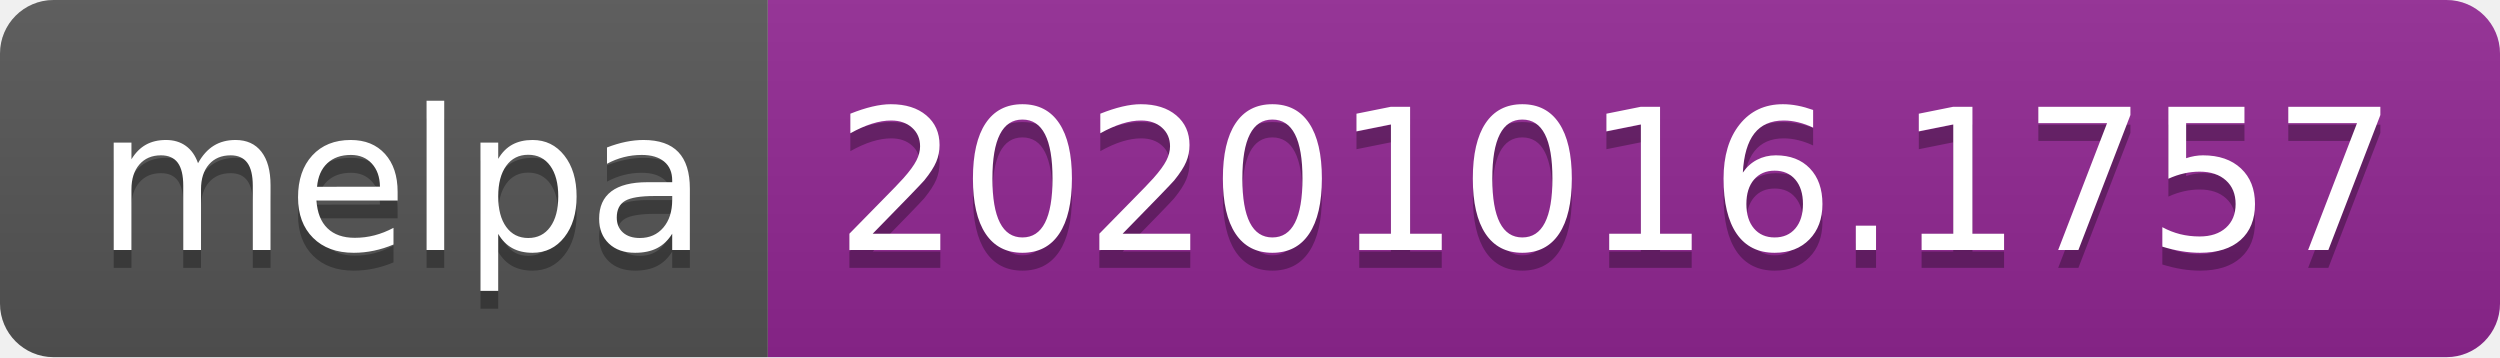
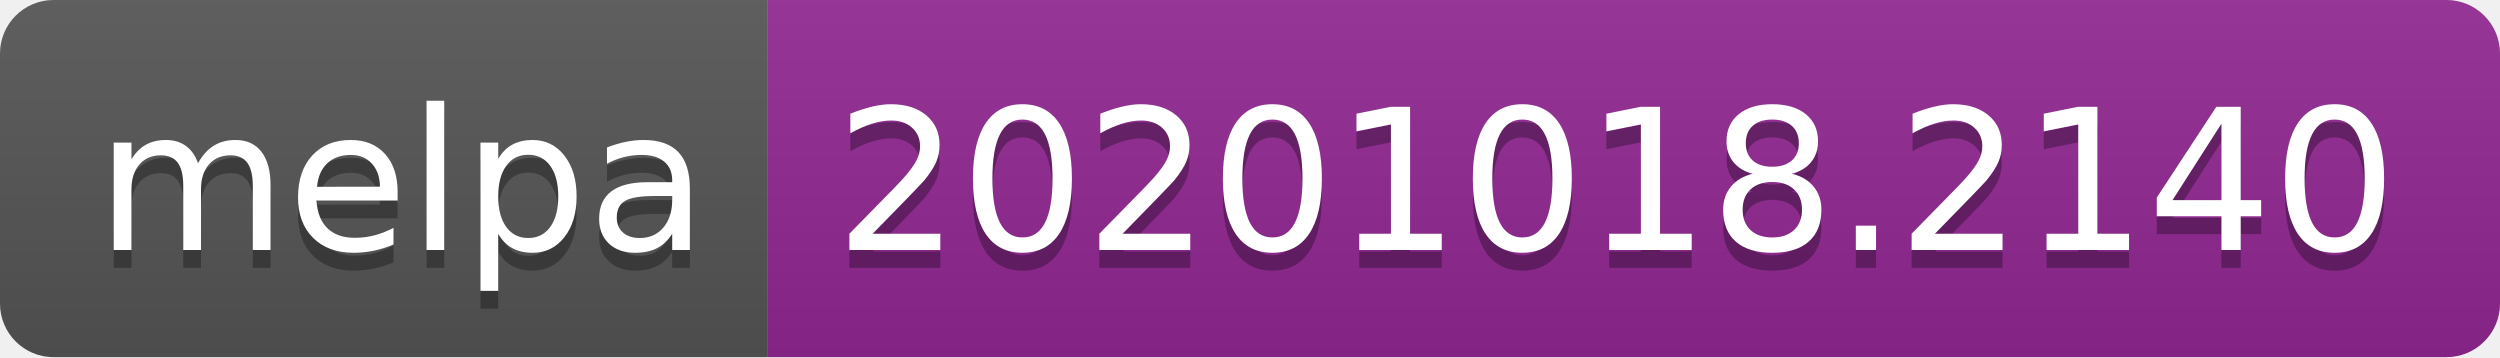
- <svg xmlns="http://www.w3.org/2000/svg" width="140" height="20" role="img" aria-label="melpa: 20201016.1757">
+ <svg xmlns="http://www.w3.org/2000/svg" width="140" height="20" role="img" aria-label="melpa: 20201018.2140">
  <linearGradient id="s" x2="0" y2="100%">
    <stop offset="0" stop-color="#bbb" stop-opacity=".1" />
    <stop offset="1" stop-opacity=".1" />
  </linearGradient>
  <clipPath id="r">
    <rect width="140" height="20" rx="3" fill="#fff" />
  </clipPath>
  <g clip-path="url(#r)">
    <rect width="43" height="20" fill="#555" />
    <rect x="43" width="97" height="20" fill="#922793" />
    <rect width="140" height="20" fill="url(#s)" />
  </g>
  <g fill="#fff" text-anchor="middle" font-family="Verdana,Geneva,DejaVu Sans,sans-serif" text-rendering="geometricPrecision" font-size="110">
    <text aria-hidden="true" x="225" y="150" fill="#010101" fill-opacity=".3" transform="scale(.1)" textLength="330">melpa</text>
    <text x="225" y="140" transform="scale(.1)" fill="#fff" textLength="330">melpa</text>
-     <text aria-hidden="true" x="905" y="150" fill="#010101" fill-opacity=".3" transform="scale(.1)" textLength="870">20201016.1757</text>
-     <text x="905" y="140" transform="scale(.1)" fill="#fff" textLength="870">20201016.1757</text>
+     <text aria-hidden="true" x="905" y="150" fill="#010101" fill-opacity=".3" transform="scale(.1)" textLength="870">20201018.2140</text>
+     <text x="905" y="140" transform="scale(.1)" fill="#fff" textLength="870">20201018.2140</text>
  </g>
</svg>
